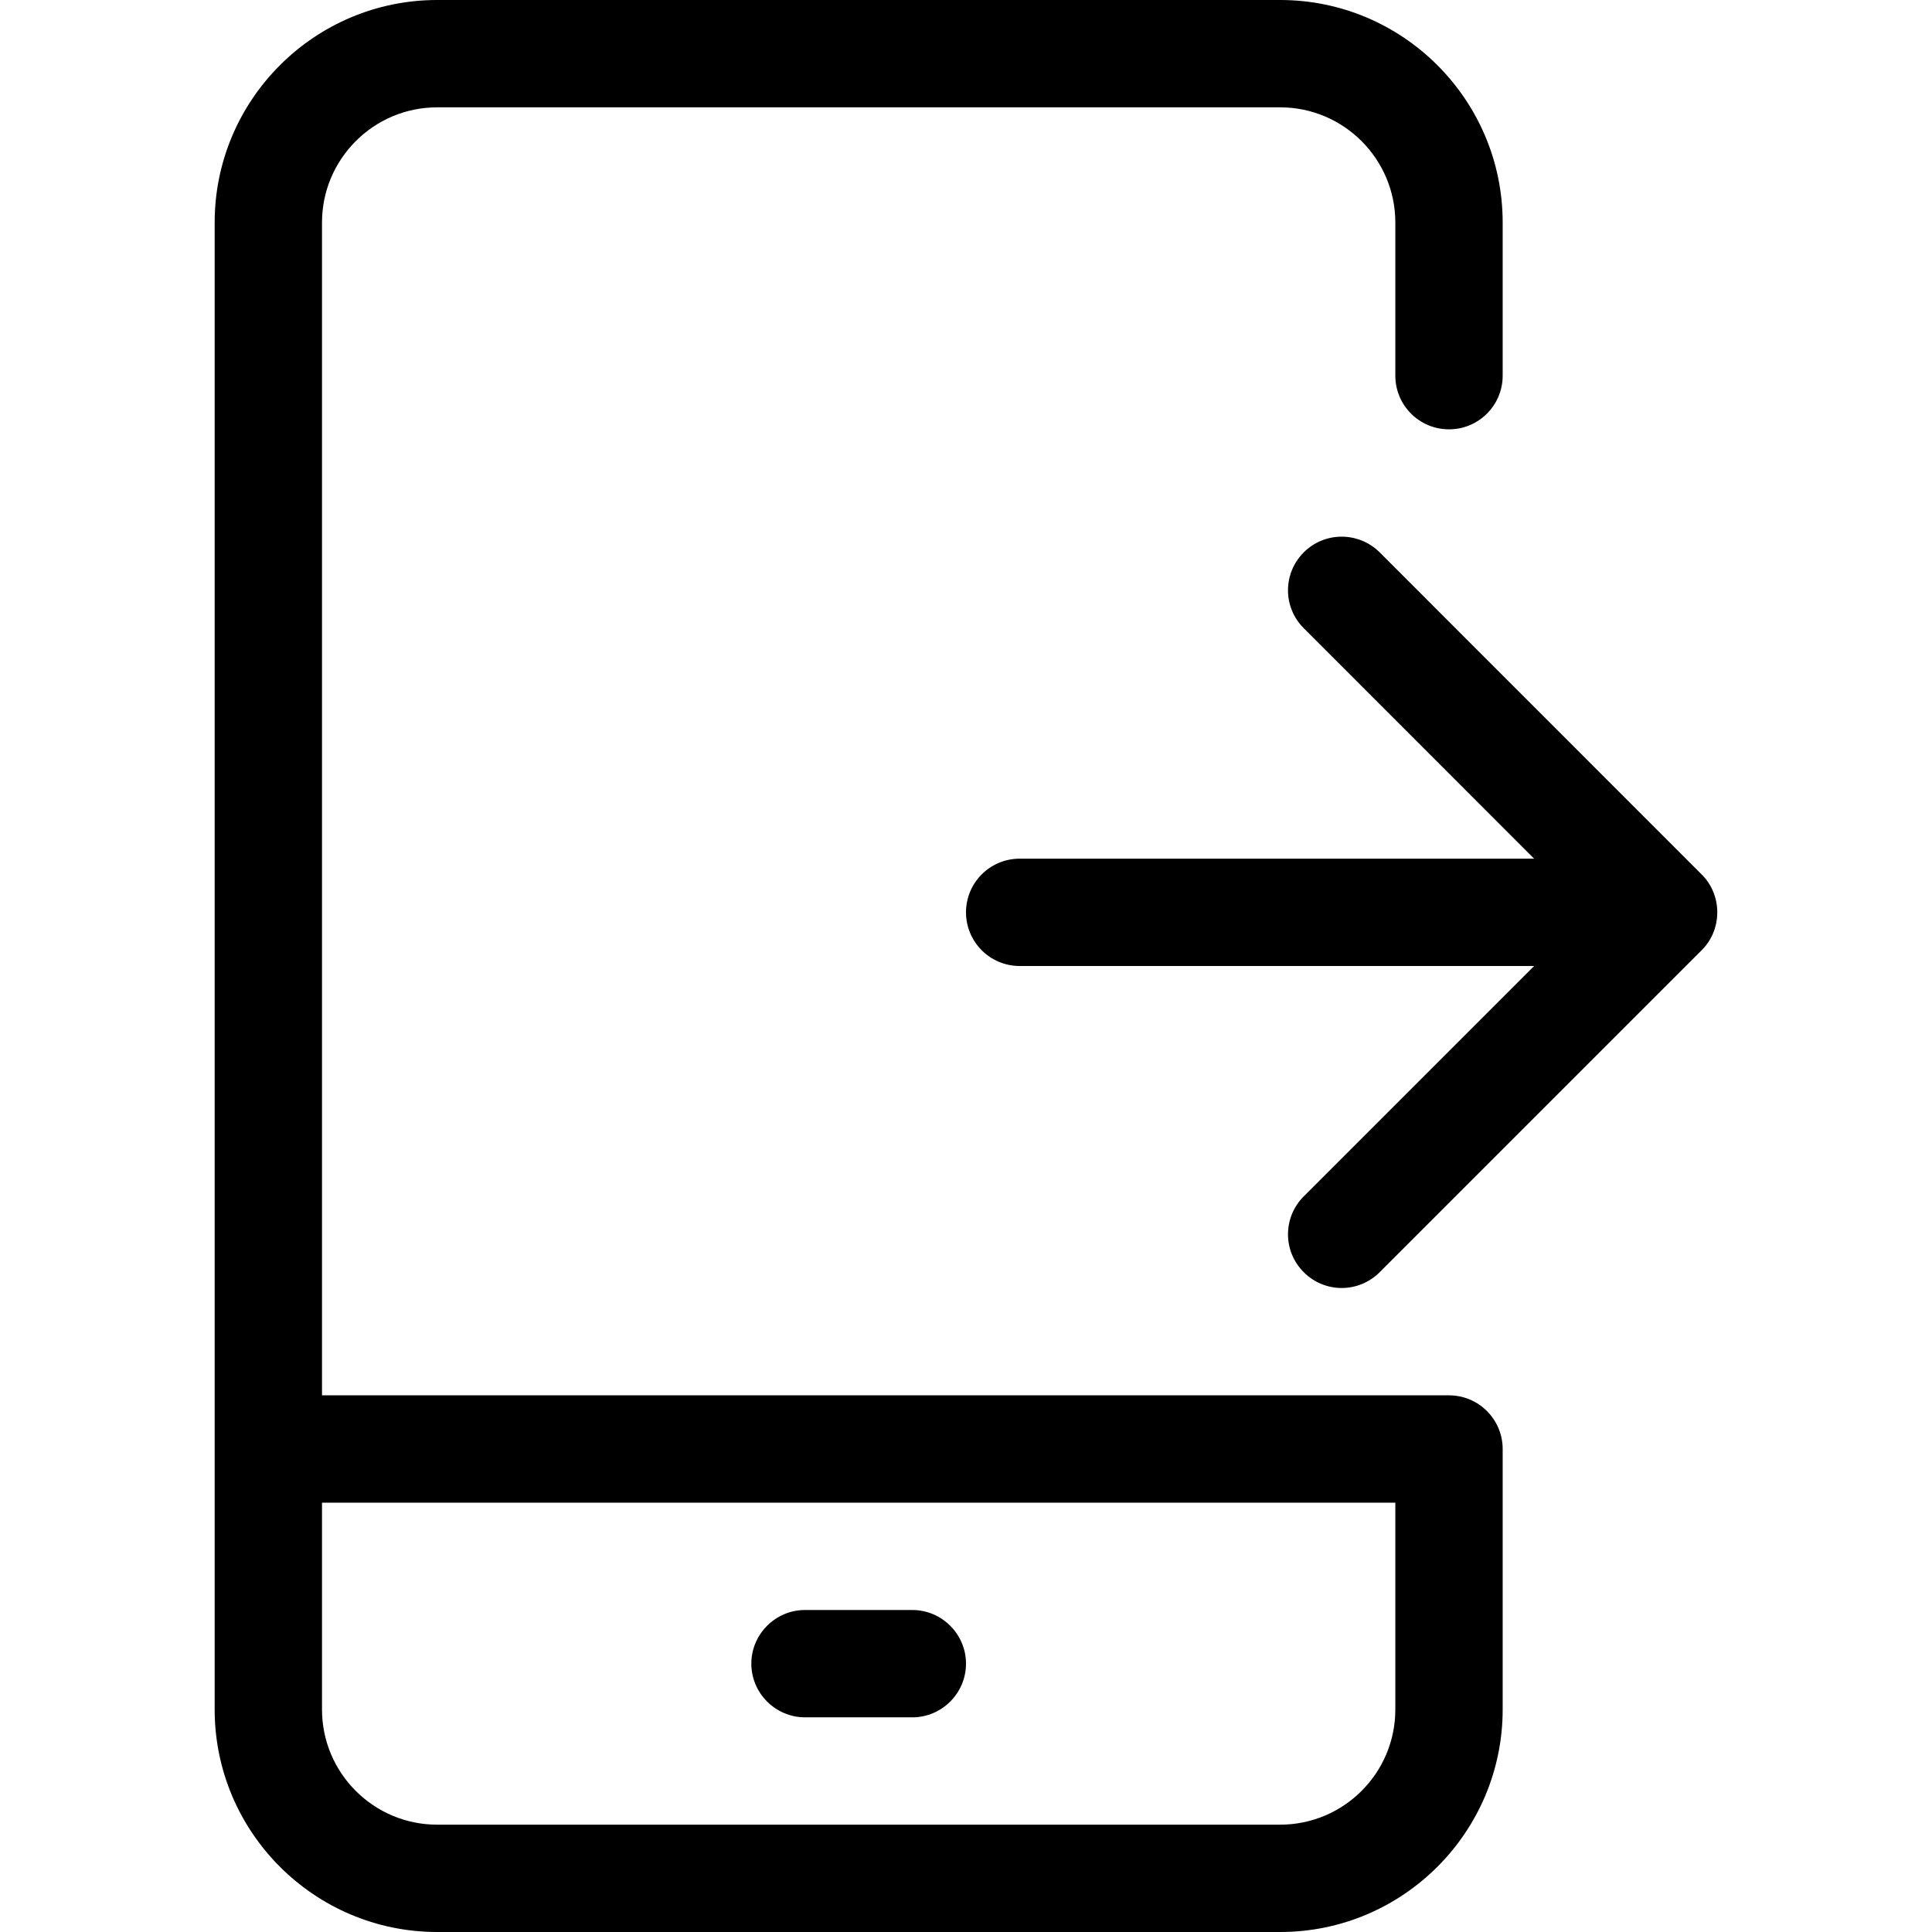
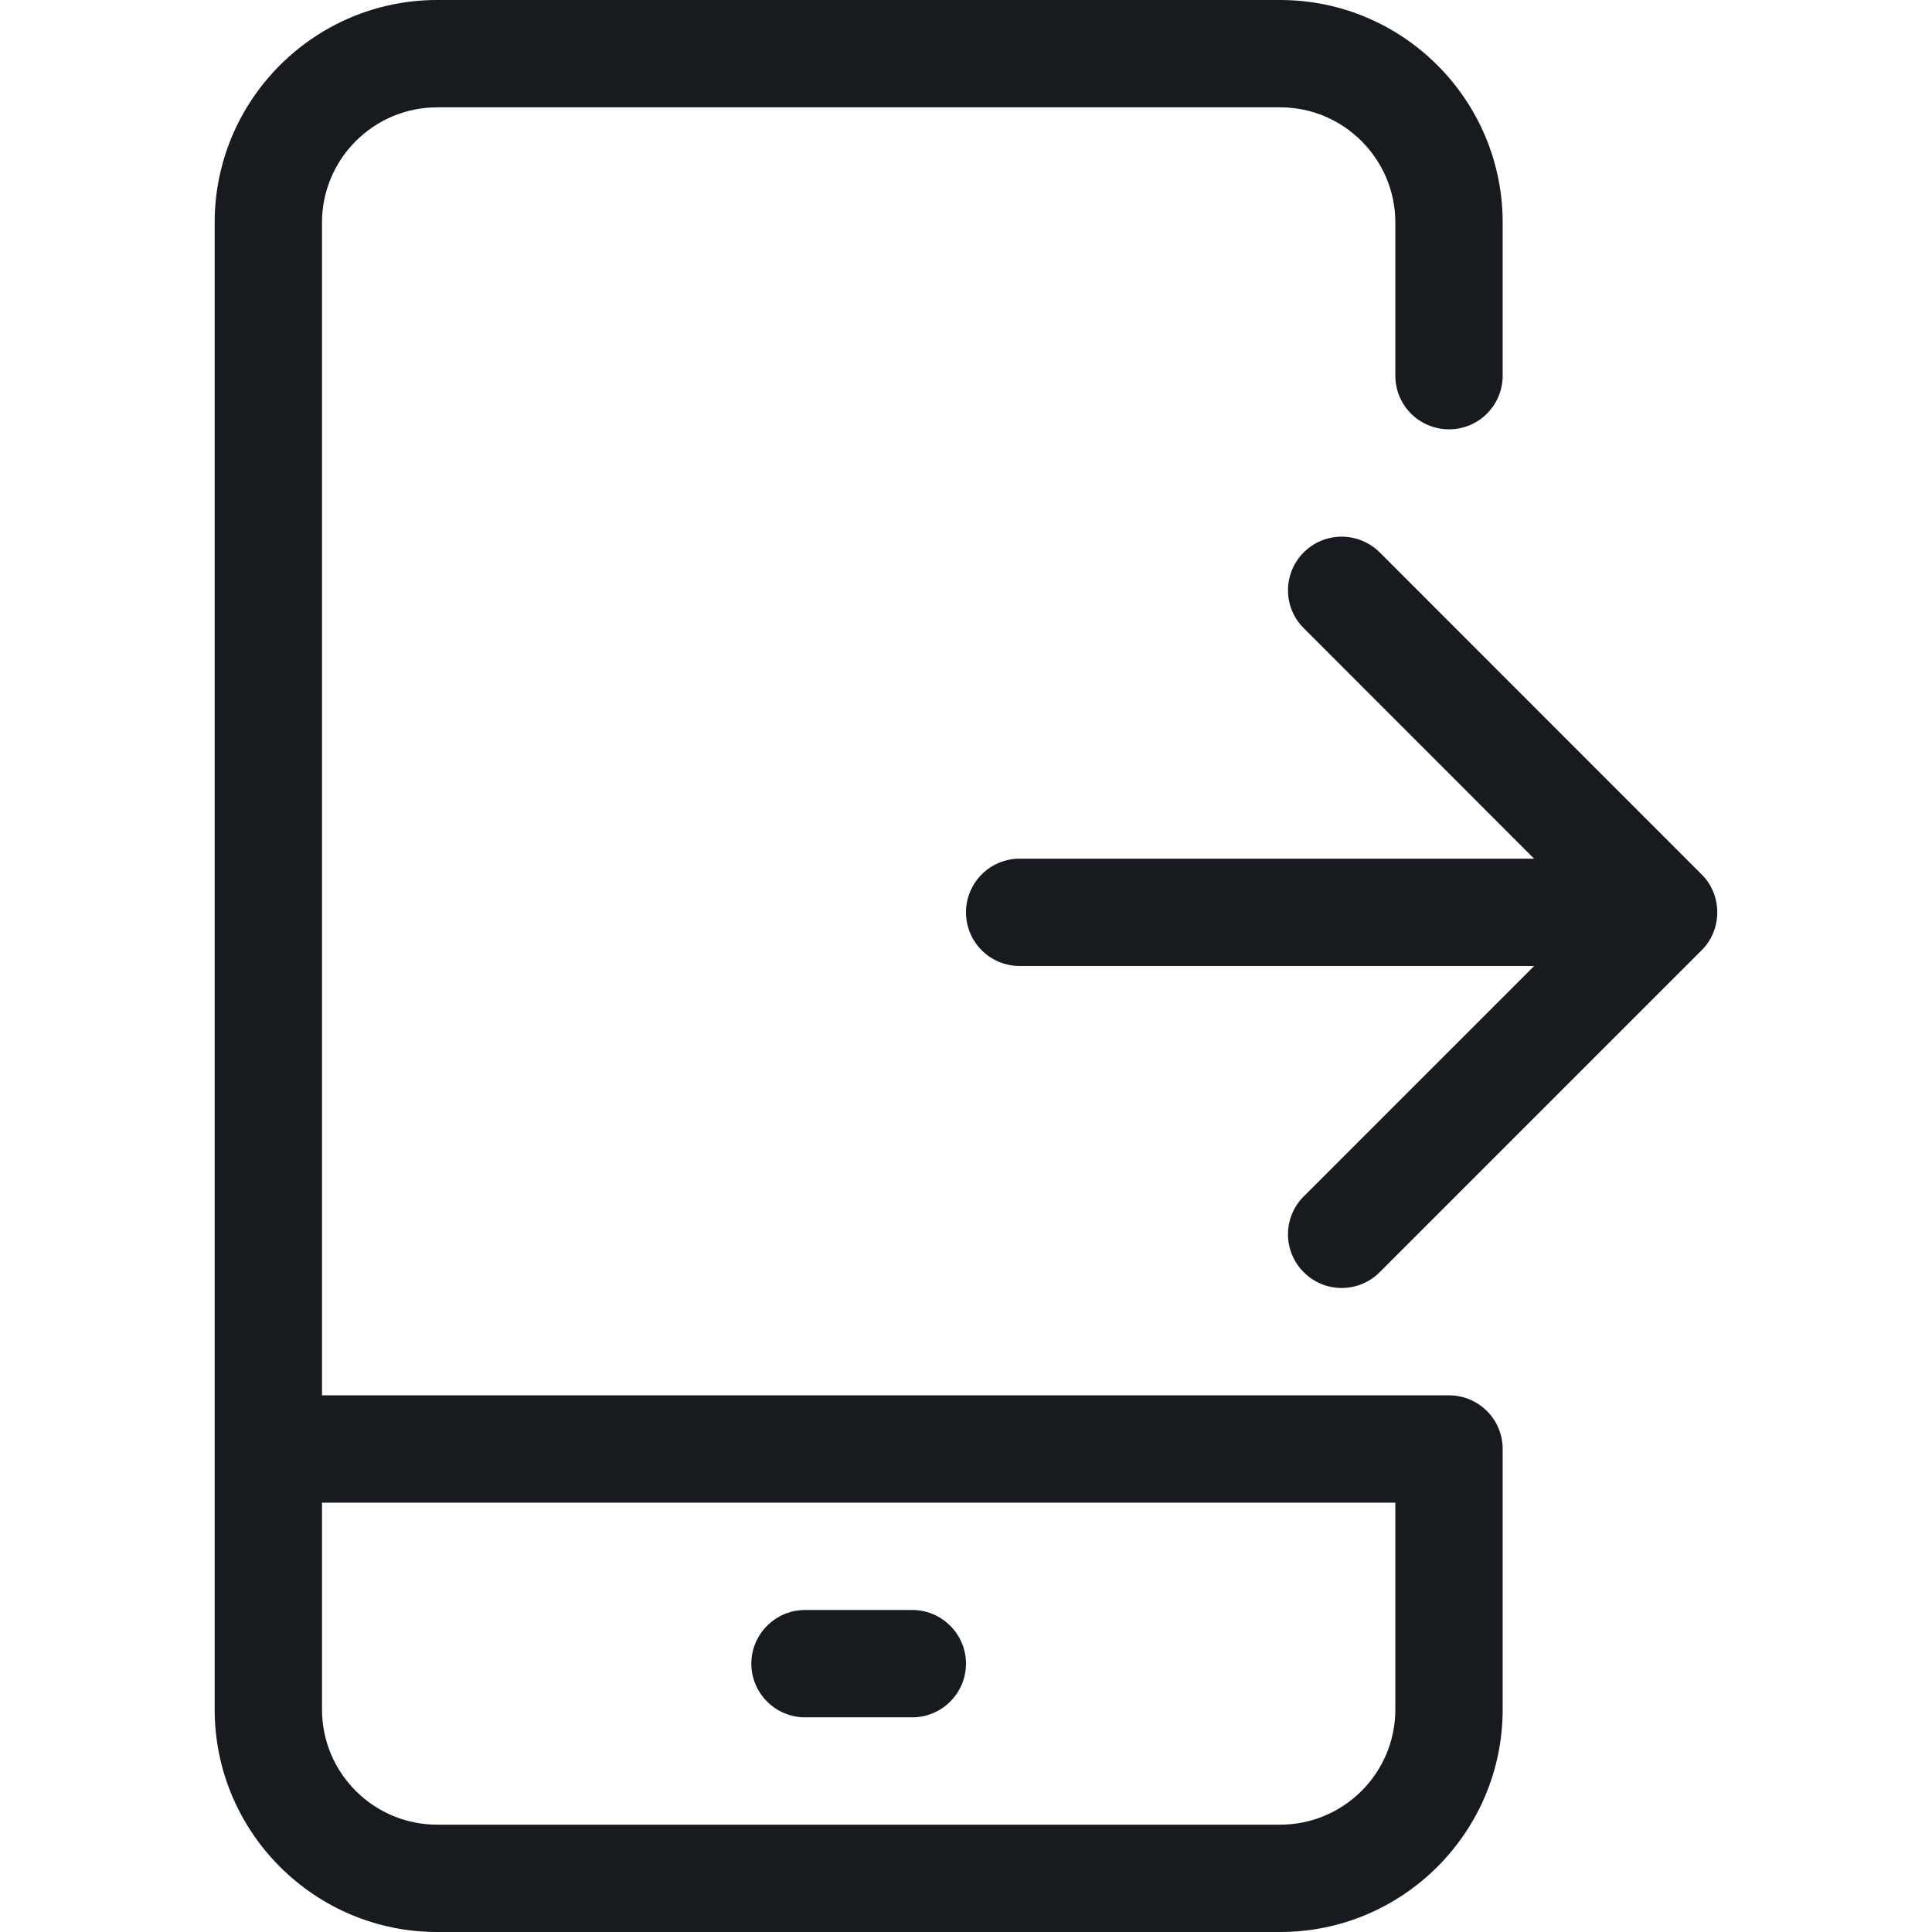
- <svg xmlns="http://www.w3.org/2000/svg" width="18" height="18" viewBox="0 0 18 18">
-   <path d="M13 15.927c0 .592-.481 1.073-1.073 1.073l-7.854 0c-.592 0-1.073-.481-1.073-1.073l0-1.927 10 0 0 1.927zm.5-2.927c.276 0 .5.224.5.5l0 2.427c0 1.143-.93 2.073-2.073 2.073l-7.854 0c-1.143 0-2.073-.93-2.073-2.073l0-13.854c0-1.143.93-2.073 2.073-2.073l7.854 0c1.143 0 2.073.93 2.073 2.073l0 1.427c0 .277-.224.5-.5.5-.276 0-.5-.223-.5-.5l0-1.427c0-.591-.481-1.073-1.073-1.073l-7.854 0C3.481 1 3 1.482 3 2.073l0 10.927 10.5 0zm2.462-4.691c.05.122.05.26 0 .382-.025.061-.062.117-.109.163l-2.999 2.999c-.196.196-.512.196-.707 0-.196-.195-.196-.511 0-.707l2.146-2.146-4.793 0c-.276 0-.5-.224-.5-.5 0-.276.224-.5.5-.5l4.793 0-2.146-2.147c-.196-.195-.196-.511 0-.707.097-.097.225-.146.353-.146.128 0 .256.049.354.146l2.999 3c.047.046.084.101.109.163zM7.5 16l1 0c.275 0 .5-.225.5-.5 0-.275-.225-.5-.5-.5l-1 0c-.275 0-.5.225-.5.5 0 .275.225.5.5.5z" fill="#000" fill-rule="evenodd" />
+ <svg xmlns="http://www.w3.org/2000/svg" width="18px" height="18px" viewBox="0 0 18 18" version="1.1">
+   <g id="meetings/move-call-out-iph_18" stroke="none" stroke-width="1" fill="none" fill-rule="evenodd">
+     <path d="M13.5,13 L3,13 L3,2.073 C3,1.482 3.481,1 4.073,1 L11.927,1 C12.519,1 13,1.482 13,2.073 L13,3.5 C13,3.777 13.224,4 13.5,4 C13.776,4 14,3.777 14,3.5 L14,2.073 C14,0.93 13.07,-0 11.927,-0 L4.073,-0 C2.93,-0 2,0.93 2,2.073 L2,15.927 C2,17.07 2.93,18 4.073,18 L11.927,18 C13.07,18 14,17.07 14,15.927 L14,13.5 C14,13.224 13.776,13 13.5,13 L13.5,13 Z M13,15.927 C13,16.519 12.519,17 11.927,17 L4.073,17 C3.481,17 3,16.519 3,15.927 L3,14 L13,14 L13,15.927 Z M7.5,16 L8.5,16 C8.775,16 9,15.775 9,15.5 C9,15.225 8.775,15 8.5,15 L7.5,15 C7.225,15 7,15.225 7,15.5 C7,15.775 7.225,16 7.5,16 M15.962,8.309 C15.937,8.247 15.9,8.192 15.853,8.146 L12.854,5.146 C12.756,5.049 12.628,5 12.5,5 C12.372,5 12.244,5.049 12.147,5.146 C11.951,5.342 11.951,5.658 12.147,5.853 L14.293,8 L9.5,8 C9.224,8 9,8.224 9,8.5 C9,8.776 9.224,9 9.5,9 L14.293,9 L12.147,11.146 C11.951,11.342 11.951,11.658 12.147,11.853 C12.342,12.049 12.658,12.049 12.854,11.853 L15.853,8.854 C15.9,8.808 15.937,8.752 15.962,8.691 C16.012,8.569 16.012,8.431 15.962,8.309" id="fill" fill="#171B1F" />
+   </g>
</svg>
